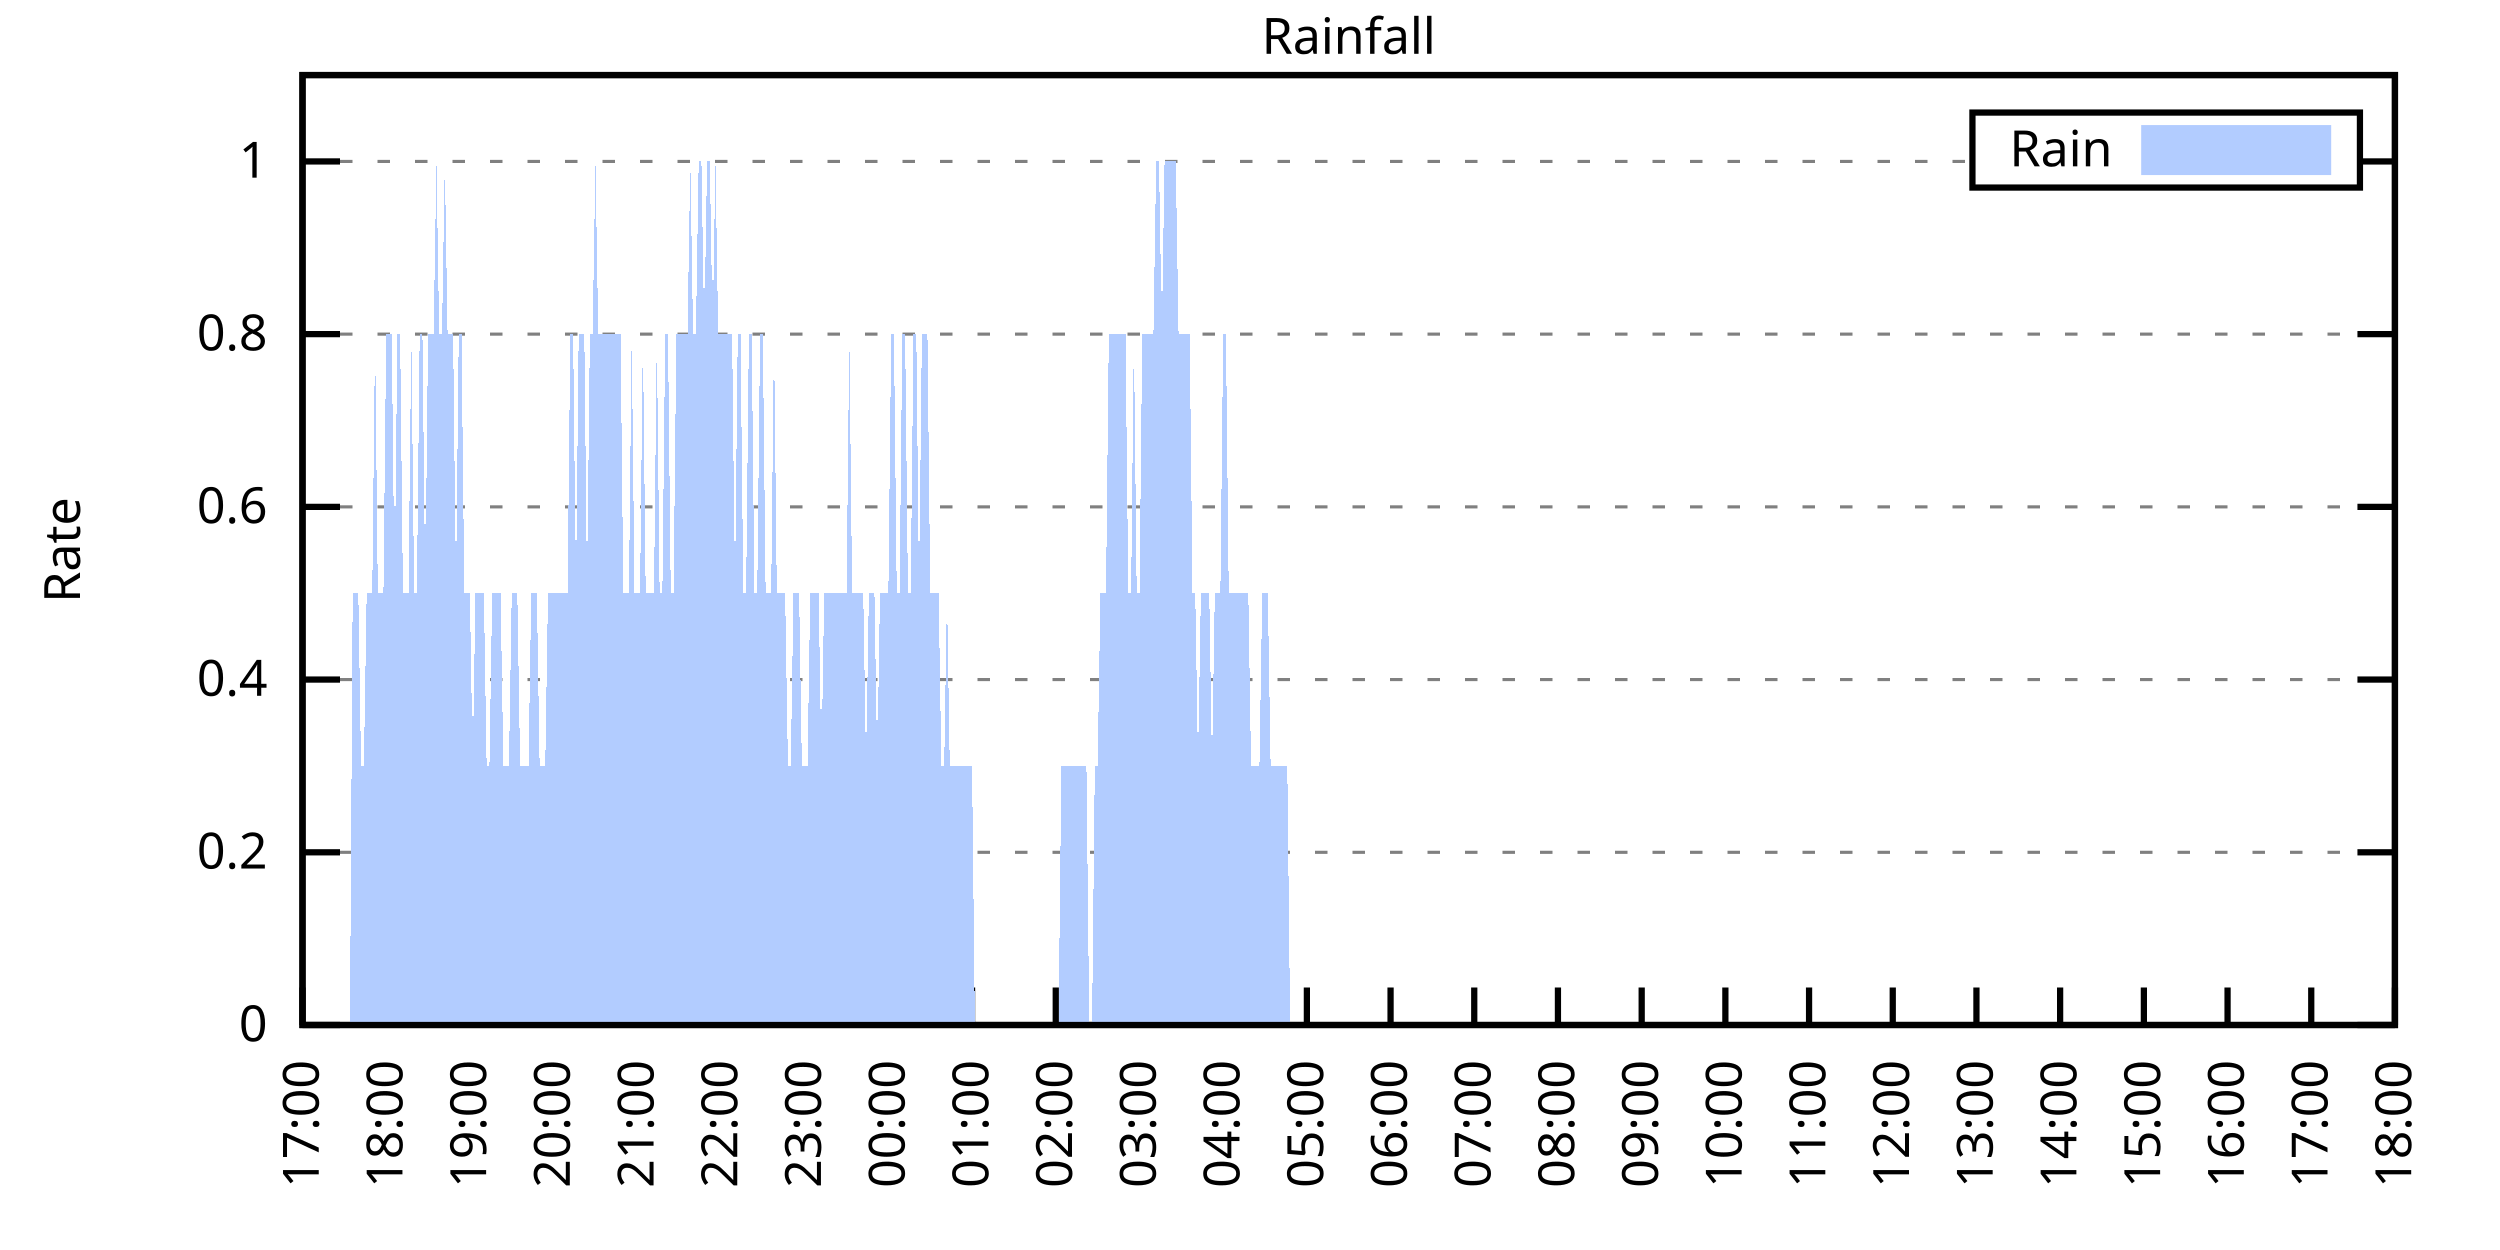
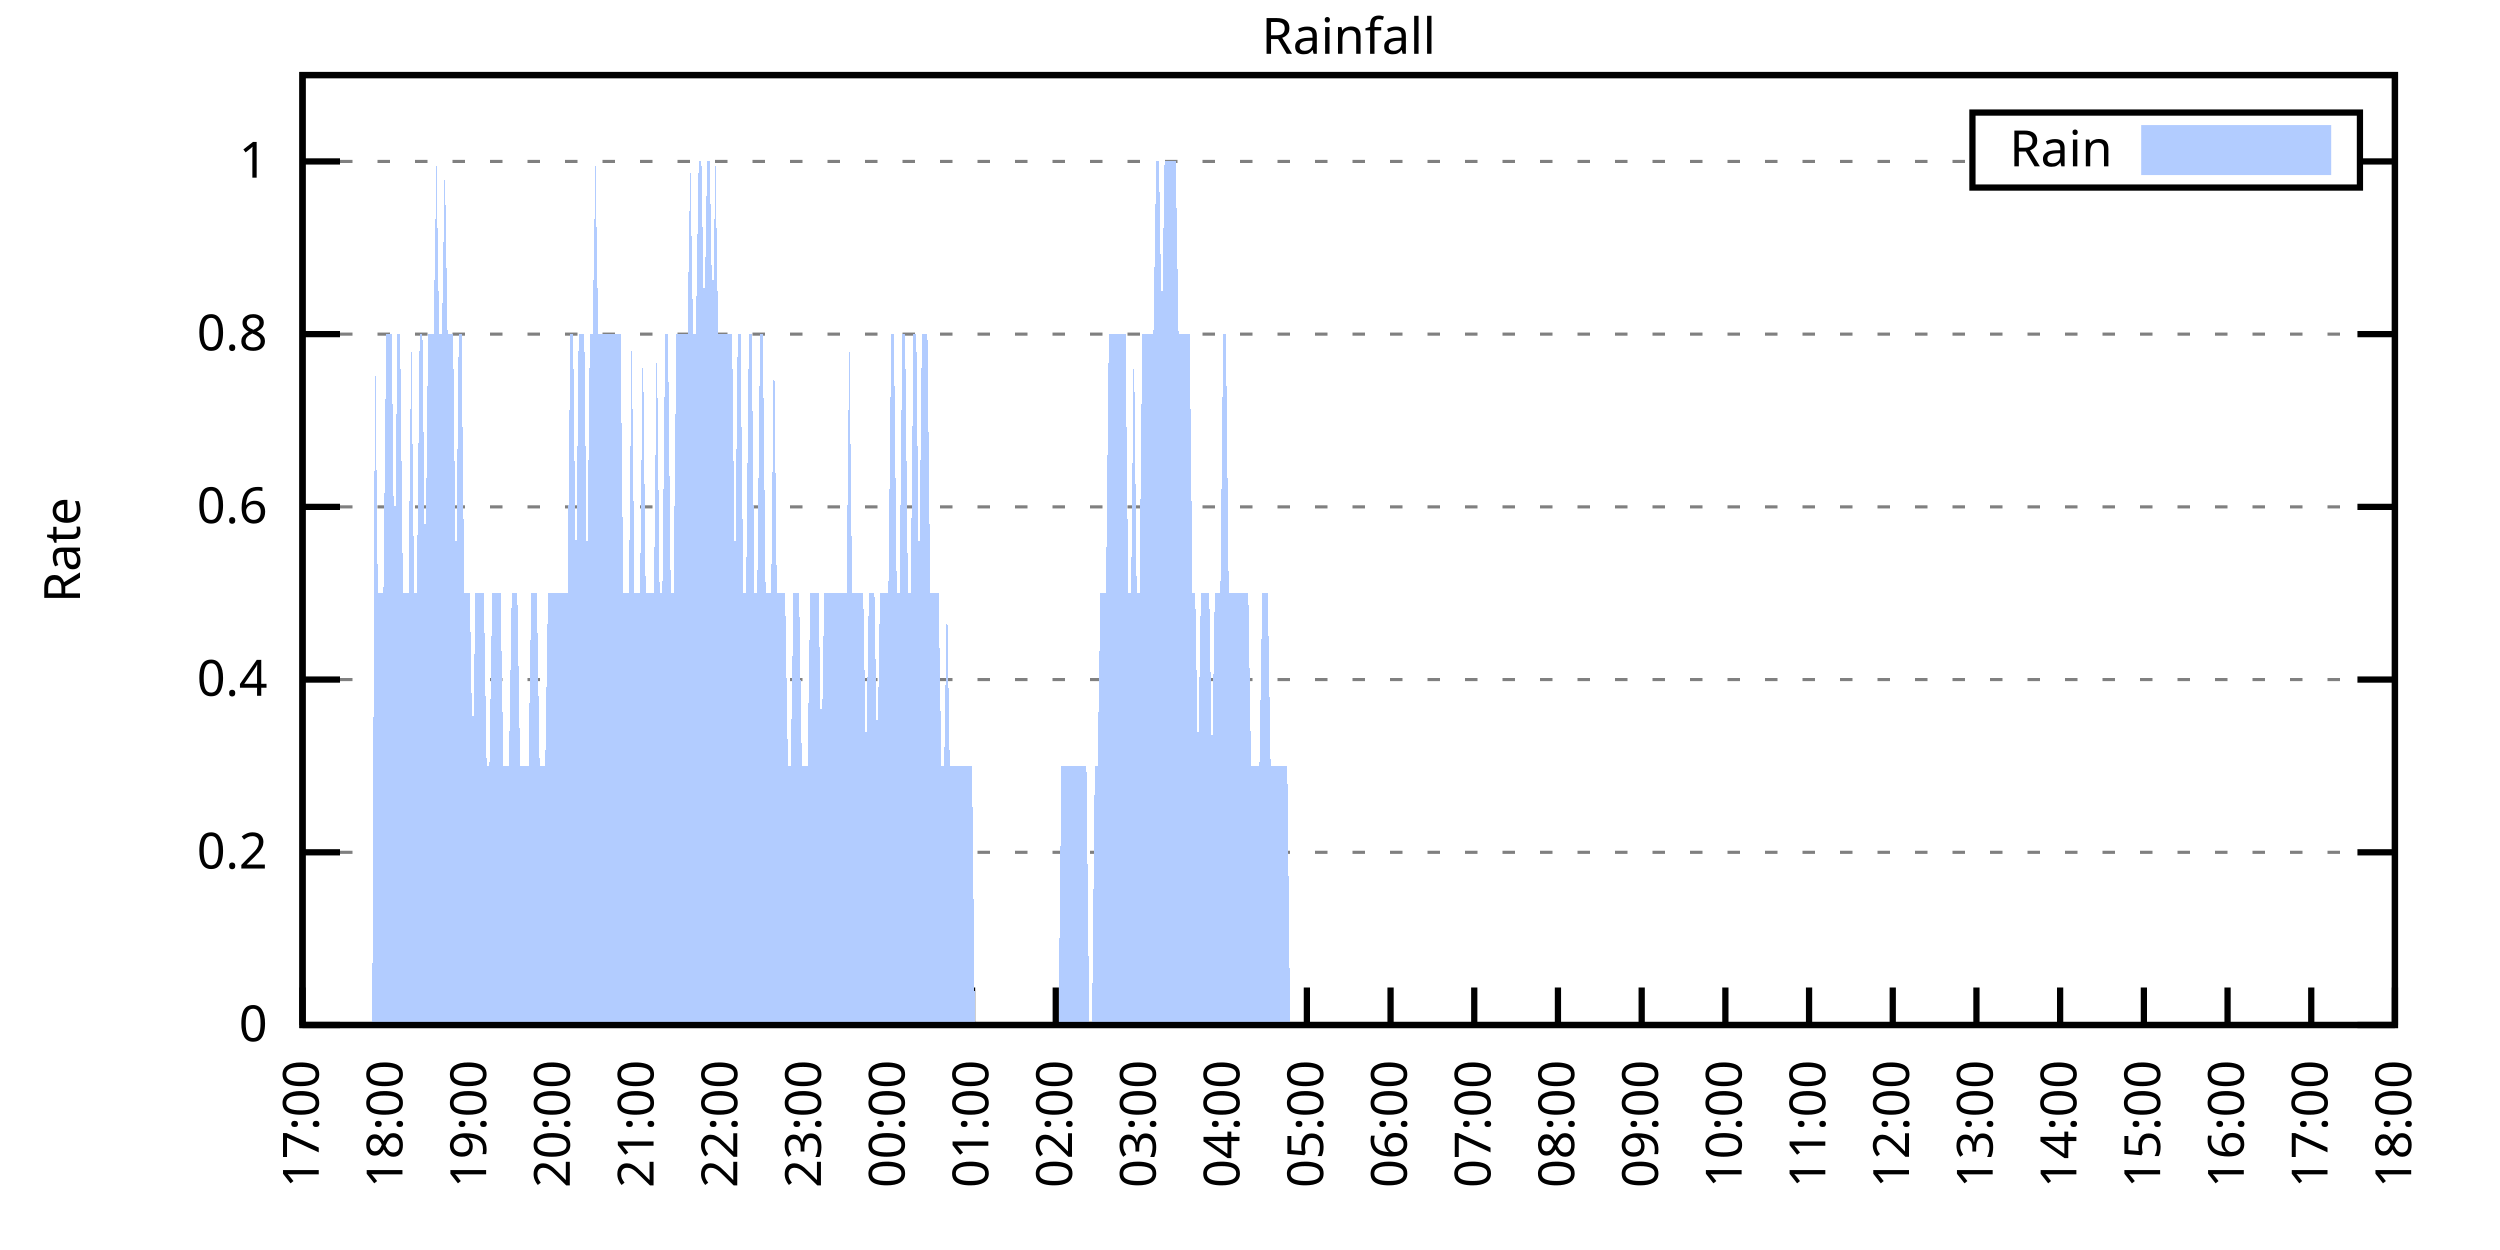
<svg xmlns="http://www.w3.org/2000/svg" xmlns:xlink="http://www.w3.org/1999/xlink" width="400" height="200" viewBox="0 0 400 200">
  <g id="gnuplot_canvas">
    <rect x="0" y="0" width="400" height="200" fill="none" />
    <defs>
      <circle id="gpDot" r="0.5" stroke-width="0.5" stroke="currentColor" />
      <path id="gpPt0" stroke-width="0.333" stroke="currentColor" d="M-1,0 h2 M0,-1 v2" />
      <path id="gpPt1" stroke-width="0.333" stroke="currentColor" d="M-1,-1 L1,1 M1,-1 L-1,1" />
      <path id="gpPt2" stroke-width="0.333" stroke="currentColor" d="M-1,0 L1,0 M0,-1 L0,1 M-1,-1 L1,1 M-1,1 L1,-1" />
      <rect id="gpPt3" stroke-width="0.333" stroke="currentColor" x="-1" y="-1" width="2" height="2" />
      <rect id="gpPt4" stroke-width="0.333" stroke="currentColor" fill="currentColor" x="-1" y="-1" width="2" height="2" />
      <circle id="gpPt5" stroke-width="0.333" stroke="currentColor" cx="0" cy="0" r="1" />
      <use xlink:href="#gpPt5" id="gpPt6" fill="currentColor" stroke="none" />
      <path id="gpPt7" stroke-width="0.333" stroke="currentColor" d="M0,-1.33 L-1.33,0.67 L1.33,0.67 z" />
      <use xlink:href="#gpPt7" id="gpPt8" fill="currentColor" stroke="none" />
      <use xlink:href="#gpPt7" id="gpPt9" stroke="currentColor" transform="rotate(180)" />
      <use xlink:href="#gpPt9" id="gpPt10" fill="currentColor" stroke="none" />
      <use xlink:href="#gpPt3" id="gpPt11" stroke="currentColor" transform="rotate(45)" />
      <use xlink:href="#gpPt11" id="gpPt12" fill="currentColor" stroke="none" />
      <path id="gpPt13" stroke-width="0.333" stroke="currentColor" d="M0,1.330 L1.265,0.411 L0.782,-1.067 L-0.782,-1.076 L-1.265,0.411 z" />
      <use xlink:href="#gpPt13" id="gpPt14" fill="currentColor" stroke="none" />
      <filter id="textbox" filterUnits="objectBoundingBox" x="0" y="0" height="1" width="1">
        <feFlood flood-color="white" flood-opacity="1" result="bgnd" />
        <feComposite in="SourceGraphic" in2="bgnd" operator="atop" />
      </filter>
      <filter id="greybox" filterUnits="objectBoundingBox" x="0" y="0" height="1" width="1">
        <feFlood flood-color="lightgrey" flood-opacity="1" result="grey" />
        <feComposite in="SourceGraphic" in2="grey" operator="atop" />
      </filter>
    </defs>
    <g fill="none" color="white" stroke="currentColor" stroke-width="1.00" stroke-linecap="butt" stroke-linejoin="miter">
</g>
    <g fill="none" color="black" stroke="currentColor" stroke-width="1.00" stroke-linecap="butt" stroke-linejoin="miter">
      <g stroke="none" shape-rendering="crispEdges">
        <polygon fill="rgb(255, 255, 255)" points="48.40,164.00 383.18,164.00 383.18,12.02 48.40,12.02 " />
      </g>
    </g>
    <g fill="none" color="black" stroke="currentColor" stroke-width="1.00" stroke-linecap="butt" stroke-linejoin="miter">
</g>
    <g fill="none" color="black" stroke="black" stroke-width="0.50" stroke-linecap="butt" stroke-linejoin="miter">
</g>
    <g fill="none" color="gray" stroke="currentColor" stroke-width="0.50" stroke-linecap="butt" stroke-linejoin="miter">
      <path stroke="gray" stroke-dasharray="2,4" class="gridline" d="M48.40,164.00 L383.19,164.00  " />
    </g>
    <g fill="none" color="gray" stroke="gray" stroke-width="1.00" stroke-linecap="butt" stroke-linejoin="miter">
</g>
    <g fill="none" color="black" stroke="currentColor" stroke-width="1.00" stroke-linecap="butt" stroke-linejoin="miter">
      <path stroke="black" d="M48.40,164.00 L54.40,164.00 M383.19,164.00 L377.19,164.00  " />
      <g transform="translate(42.80,166.60)" stroke="none" fill="black" font-family="Sans" font-size="8.00" text-anchor="end">
        <text>
          <tspan font-family="Sans"> 0</tspan>
        </text>
      </g>
    </g>
    <g fill="none" color="black" stroke="currentColor" stroke-width="1.00" stroke-linecap="butt" stroke-linejoin="miter">
</g>
    <g fill="none" color="black" stroke="black" stroke-width="0.50" stroke-linecap="butt" stroke-linejoin="miter">
</g>
    <g fill="none" color="gray" stroke="currentColor" stroke-width="0.50" stroke-linecap="butt" stroke-linejoin="miter">
      <path stroke="gray" stroke-dasharray="2,4" class="gridline" d="M48.40,136.37 L383.19,136.37  " />
    </g>
    <g fill="none" color="gray" stroke="gray" stroke-width="1.00" stroke-linecap="butt" stroke-linejoin="miter">
</g>
    <g fill="none" color="black" stroke="currentColor" stroke-width="1.00" stroke-linecap="butt" stroke-linejoin="miter">
      <path stroke="black" d="M48.40,136.37 L54.40,136.37 M383.19,136.37 L377.19,136.37  " />
      <g transform="translate(42.80,138.97)" stroke="none" fill="black" font-family="Sans" font-size="8.00" text-anchor="end">
        <text>
          <tspan font-family="Sans"> 0.2</tspan>
        </text>
      </g>
    </g>
    <g fill="none" color="black" stroke="currentColor" stroke-width="1.00" stroke-linecap="butt" stroke-linejoin="miter">
</g>
    <g fill="none" color="black" stroke="black" stroke-width="0.50" stroke-linecap="butt" stroke-linejoin="miter">
</g>
    <g fill="none" color="gray" stroke="currentColor" stroke-width="0.50" stroke-linecap="butt" stroke-linejoin="miter">
      <path stroke="gray" stroke-dasharray="2,4" class="gridline" d="M48.40,108.73 L383.19,108.73  " />
    </g>
    <g fill="none" color="gray" stroke="gray" stroke-width="1.00" stroke-linecap="butt" stroke-linejoin="miter">
</g>
    <g fill="none" color="black" stroke="currentColor" stroke-width="1.00" stroke-linecap="butt" stroke-linejoin="miter">
      <path stroke="black" d="M48.40,108.73 L54.40,108.73 M383.19,108.73 L377.19,108.73  " />
      <g transform="translate(42.80,111.33)" stroke="none" fill="black" font-family="Sans" font-size="8.00" text-anchor="end">
        <text>
          <tspan font-family="Sans"> 0.4</tspan>
        </text>
      </g>
    </g>
    <g fill="none" color="black" stroke="currentColor" stroke-width="1.00" stroke-linecap="butt" stroke-linejoin="miter">
</g>
    <g fill="none" color="black" stroke="black" stroke-width="0.50" stroke-linecap="butt" stroke-linejoin="miter">
</g>
    <g fill="none" color="gray" stroke="currentColor" stroke-width="0.50" stroke-linecap="butt" stroke-linejoin="miter">
      <path stroke="gray" stroke-dasharray="2,4" class="gridline" d="M48.40,81.10 L383.19,81.10  " />
    </g>
    <g fill="none" color="gray" stroke="gray" stroke-width="1.00" stroke-linecap="butt" stroke-linejoin="miter">
</g>
    <g fill="none" color="black" stroke="currentColor" stroke-width="1.00" stroke-linecap="butt" stroke-linejoin="miter">
      <path stroke="black" d="M48.40,81.10 L54.40,81.10 M383.19,81.10 L377.19,81.10  " />
      <g transform="translate(42.80,83.70)" stroke="none" fill="black" font-family="Sans" font-size="8.00" text-anchor="end">
        <text>
          <tspan font-family="Sans"> 0.6</tspan>
        </text>
      </g>
    </g>
    <g fill="none" color="black" stroke="currentColor" stroke-width="1.00" stroke-linecap="butt" stroke-linejoin="miter">
</g>
    <g fill="none" color="black" stroke="black" stroke-width="0.50" stroke-linecap="butt" stroke-linejoin="miter">
</g>
    <g fill="none" color="gray" stroke="currentColor" stroke-width="0.50" stroke-linecap="butt" stroke-linejoin="miter">
      <path stroke="gray" stroke-dasharray="2,4" class="gridline" d="M48.40,53.46 L383.19,53.46  " />
    </g>
    <g fill="none" color="gray" stroke="gray" stroke-width="1.00" stroke-linecap="butt" stroke-linejoin="miter">
</g>
    <g fill="none" color="black" stroke="currentColor" stroke-width="1.00" stroke-linecap="butt" stroke-linejoin="miter">
      <path stroke="black" d="M48.40,53.46 L54.40,53.46 M383.19,53.46 L377.19,53.46  " />
      <g transform="translate(42.80,56.06)" stroke="none" fill="black" font-family="Sans" font-size="8.00" text-anchor="end">
        <text>
          <tspan font-family="Sans"> 0.8</tspan>
        </text>
      </g>
    </g>
    <g fill="none" color="black" stroke="currentColor" stroke-width="1.00" stroke-linecap="butt" stroke-linejoin="miter">
</g>
    <g fill="none" color="black" stroke="black" stroke-width="0.50" stroke-linecap="butt" stroke-linejoin="miter">
</g>
    <g fill="none" color="gray" stroke="currentColor" stroke-width="0.50" stroke-linecap="butt" stroke-linejoin="miter">
      <path stroke="gray" stroke-dasharray="2,4" class="gridline" d="M48.40,25.83 L315.59,25.83 M377.59,25.83 L383.19,25.83  " />
    </g>
    <g fill="none" color="gray" stroke="gray" stroke-width="1.00" stroke-linecap="butt" stroke-linejoin="miter">
</g>
    <g fill="none" color="black" stroke="currentColor" stroke-width="1.00" stroke-linecap="butt" stroke-linejoin="miter">
      <path stroke="black" d="M48.40,25.83 L54.40,25.83 M383.19,25.83 L377.19,25.83  " />
      <g transform="translate(42.80,28.43)" stroke="none" fill="black" font-family="Sans" font-size="8.00" text-anchor="end">
        <text>
          <tspan font-family="Sans"> 1</tspan>
        </text>
      </g>
    </g>
    <g fill="none" color="black" stroke="currentColor" stroke-width="1.00" stroke-linecap="butt" stroke-linejoin="miter">
      <path stroke="black" d="M48.40,164.00 L48.40,158.00  " />
      <g transform="translate(51.00,169.60) rotate(270.00)" stroke="none" fill="black" font-family="Sans" font-size="8.00" text-anchor="end">
        <text>
          <tspan font-family="Sans">17:00</tspan>
        </text>
      </g>
    </g>
    <g fill="none" color="black" stroke="currentColor" stroke-width="1.00" stroke-linecap="butt" stroke-linejoin="miter">
      <path stroke="black" d="M61.79,164.00 L61.79,158.00  " />
      <g transform="translate(64.39,169.60) rotate(270.00)" stroke="none" fill="black" font-family="Sans" font-size="8.00" text-anchor="end">
        <text>
          <tspan font-family="Sans">18:00</tspan>
        </text>
      </g>
    </g>
    <g fill="none" color="black" stroke="currentColor" stroke-width="1.00" stroke-linecap="butt" stroke-linejoin="miter">
      <path stroke="black" d="M75.18,164.00 L75.18,158.00  " />
      <g transform="translate(77.78,169.60) rotate(270.00)" stroke="none" fill="black" font-family="Sans" font-size="8.00" text-anchor="end">
        <text>
          <tspan font-family="Sans">19:00</tspan>
        </text>
      </g>
    </g>
    <g fill="none" color="black" stroke="currentColor" stroke-width="1.00" stroke-linecap="butt" stroke-linejoin="miter">
      <path stroke="black" d="M88.57,164.00 L88.57,158.00  " />
      <g transform="translate(91.17,169.60) rotate(270.00)" stroke="none" fill="black" font-family="Sans" font-size="8.00" text-anchor="end">
        <text>
          <tspan font-family="Sans">20:00</tspan>
        </text>
      </g>
    </g>
    <g fill="none" color="black" stroke="currentColor" stroke-width="1.00" stroke-linecap="butt" stroke-linejoin="miter">
      <path stroke="black" d="M101.97,164.00 L101.97,158.00  " />
      <g transform="translate(104.57,169.60) rotate(270.00)" stroke="none" fill="black" font-family="Sans" font-size="8.00" text-anchor="end">
        <text>
          <tspan font-family="Sans">21:00</tspan>
        </text>
      </g>
    </g>
    <g fill="none" color="black" stroke="currentColor" stroke-width="1.00" stroke-linecap="butt" stroke-linejoin="miter">
      <path stroke="black" d="M115.36,164.00 L115.36,158.00  " />
      <g transform="translate(117.96,169.60) rotate(270.00)" stroke="none" fill="black" font-family="Sans" font-size="8.00" text-anchor="end">
        <text>
          <tspan font-family="Sans">22:00</tspan>
        </text>
      </g>
    </g>
    <g fill="none" color="black" stroke="currentColor" stroke-width="1.00" stroke-linecap="butt" stroke-linejoin="miter">
      <path stroke="black" d="M128.75,164.00 L128.75,158.00  " />
      <g transform="translate(131.35,169.60) rotate(270.00)" stroke="none" fill="black" font-family="Sans" font-size="8.00" text-anchor="end">
        <text>
          <tspan font-family="Sans">23:00</tspan>
        </text>
      </g>
    </g>
    <g fill="none" color="black" stroke="currentColor" stroke-width="1.00" stroke-linecap="butt" stroke-linejoin="miter">
      <path stroke="black" d="M142.14,164.00 L142.14,158.00  " />
      <g transform="translate(144.74,169.60) rotate(270.00)" stroke="none" fill="black" font-family="Sans" font-size="8.00" text-anchor="end">
        <text>
          <tspan font-family="Sans">00:00</tspan>
        </text>
      </g>
    </g>
    <g fill="none" color="black" stroke="currentColor" stroke-width="1.00" stroke-linecap="butt" stroke-linejoin="miter">
      <path stroke="black" d="M155.53,164.00 L155.53,158.00  " />
      <g transform="translate(158.13,169.60) rotate(270.00)" stroke="none" fill="black" font-family="Sans" font-size="8.00" text-anchor="end">
        <text>
          <tspan font-family="Sans">01:00</tspan>
        </text>
      </g>
    </g>
    <g fill="none" color="black" stroke="currentColor" stroke-width="1.00" stroke-linecap="butt" stroke-linejoin="miter">
      <path stroke="black" d="M168.92,164.00 L168.92,158.00  " />
      <g transform="translate(171.52,169.60) rotate(270.00)" stroke="none" fill="black" font-family="Sans" font-size="8.00" text-anchor="end">
        <text>
          <tspan font-family="Sans">02:00</tspan>
        </text>
      </g>
    </g>
    <g fill="none" color="black" stroke="currentColor" stroke-width="1.00" stroke-linecap="butt" stroke-linejoin="miter">
      <path stroke="black" d="M182.32,164.00 L182.32,158.00  " />
      <g transform="translate(184.92,169.60) rotate(270.00)" stroke="none" fill="black" font-family="Sans" font-size="8.00" text-anchor="end">
        <text>
          <tspan font-family="Sans">03:00</tspan>
        </text>
      </g>
    </g>
    <g fill="none" color="black" stroke="currentColor" stroke-width="1.00" stroke-linecap="butt" stroke-linejoin="miter">
      <path stroke="black" d="M195.71,164.00 L195.71,158.00  " />
      <g transform="translate(198.31,169.60) rotate(270.00)" stroke="none" fill="black" font-family="Sans" font-size="8.00" text-anchor="end">
        <text>
          <tspan font-family="Sans">04:00</tspan>
        </text>
      </g>
    </g>
    <g fill="none" color="black" stroke="currentColor" stroke-width="1.00" stroke-linecap="butt" stroke-linejoin="miter">
      <path stroke="black" d="M209.10,164.00 L209.10,158.00  " />
      <g transform="translate(211.70,169.60) rotate(270.00)" stroke="none" fill="black" font-family="Sans" font-size="8.00" text-anchor="end">
        <text>
          <tspan font-family="Sans">05:00</tspan>
        </text>
      </g>
    </g>
    <g fill="none" color="black" stroke="currentColor" stroke-width="1.00" stroke-linecap="butt" stroke-linejoin="miter">
      <path stroke="black" d="M222.49,164.00 L222.49,158.00  " />
      <g transform="translate(225.09,169.60) rotate(270.00)" stroke="none" fill="black" font-family="Sans" font-size="8.00" text-anchor="end">
        <text>
          <tspan font-family="Sans">06:00</tspan>
        </text>
      </g>
    </g>
    <g fill="none" color="black" stroke="currentColor" stroke-width="1.00" stroke-linecap="butt" stroke-linejoin="miter">
      <path stroke="black" d="M235.88,164.00 L235.88,158.00  " />
      <g transform="translate(238.48,169.60) rotate(270.00)" stroke="none" fill="black" font-family="Sans" font-size="8.00" text-anchor="end">
        <text>
          <tspan font-family="Sans">07:00</tspan>
        </text>
      </g>
    </g>
    <g fill="none" color="black" stroke="currentColor" stroke-width="1.00" stroke-linecap="butt" stroke-linejoin="miter">
      <path stroke="black" d="M249.27,164.00 L249.27,158.00  " />
      <g transform="translate(251.87,169.60) rotate(270.00)" stroke="none" fill="black" font-family="Sans" font-size="8.00" text-anchor="end">
        <text>
          <tspan font-family="Sans">08:00</tspan>
        </text>
      </g>
    </g>
    <g fill="none" color="black" stroke="currentColor" stroke-width="1.00" stroke-linecap="butt" stroke-linejoin="miter">
      <path stroke="black" d="M262.67,164.00 L262.67,158.00  " />
      <g transform="translate(265.27,169.60) rotate(270.00)" stroke="none" fill="black" font-family="Sans" font-size="8.00" text-anchor="end">
        <text>
          <tspan font-family="Sans">09:00</tspan>
        </text>
      </g>
    </g>
    <g fill="none" color="black" stroke="currentColor" stroke-width="1.00" stroke-linecap="butt" stroke-linejoin="miter">
      <path stroke="black" d="M276.06,164.00 L276.06,158.00  " />
      <g transform="translate(278.66,169.60) rotate(270.00)" stroke="none" fill="black" font-family="Sans" font-size="8.00" text-anchor="end">
        <text>
          <tspan font-family="Sans">10:00</tspan>
        </text>
      </g>
    </g>
    <g fill="none" color="black" stroke="currentColor" stroke-width="1.00" stroke-linecap="butt" stroke-linejoin="miter">
      <path stroke="black" d="M289.45,164.00 L289.45,158.00  " />
      <g transform="translate(292.05,169.60) rotate(270.00)" stroke="none" fill="black" font-family="Sans" font-size="8.00" text-anchor="end">
        <text>
          <tspan font-family="Sans">11:00</tspan>
        </text>
      </g>
    </g>
    <g fill="none" color="black" stroke="currentColor" stroke-width="1.00" stroke-linecap="butt" stroke-linejoin="miter">
      <path stroke="black" d="M302.84,164.00 L302.84,158.00  " />
      <g transform="translate(305.44,169.60) rotate(270.00)" stroke="none" fill="black" font-family="Sans" font-size="8.00" text-anchor="end">
        <text>
          <tspan font-family="Sans">12:00</tspan>
        </text>
      </g>
    </g>
    <g fill="none" color="black" stroke="currentColor" stroke-width="1.00" stroke-linecap="butt" stroke-linejoin="miter">
      <path stroke="black" d="M316.23,164.00 L316.23,158.00  " />
      <g transform="translate(318.83,169.60) rotate(270.00)" stroke="none" fill="black" font-family="Sans" font-size="8.00" text-anchor="end">
        <text>
          <tspan font-family="Sans">13:00</tspan>
        </text>
      </g>
    </g>
    <g fill="none" color="black" stroke="currentColor" stroke-width="1.00" stroke-linecap="butt" stroke-linejoin="miter">
      <path stroke="black" d="M329.62,164.00 L329.62,158.00  " />
      <g transform="translate(332.22,169.60) rotate(270.00)" stroke="none" fill="black" font-family="Sans" font-size="8.00" text-anchor="end">
        <text>
          <tspan font-family="Sans">14:00</tspan>
        </text>
      </g>
    </g>
    <g fill="none" color="black" stroke="currentColor" stroke-width="1.00" stroke-linecap="butt" stroke-linejoin="miter">
      <path stroke="black" d="M343.02,164.00 L343.02,158.00  " />
      <g transform="translate(345.62,169.60) rotate(270.00)" stroke="none" fill="black" font-family="Sans" font-size="8.00" text-anchor="end">
        <text>
          <tspan font-family="Sans">15:00</tspan>
        </text>
      </g>
    </g>
    <g fill="none" color="black" stroke="currentColor" stroke-width="1.00" stroke-linecap="butt" stroke-linejoin="miter">
      <path stroke="black" d="M356.41,164.00 L356.41,158.00  " />
      <g transform="translate(359.01,169.60) rotate(270.00)" stroke="none" fill="black" font-family="Sans" font-size="8.00" text-anchor="end">
        <text>
          <tspan font-family="Sans">16:00</tspan>
        </text>
      </g>
    </g>
    <g fill="none" color="black" stroke="currentColor" stroke-width="1.00" stroke-linecap="butt" stroke-linejoin="miter">
      <path stroke="black" d="M369.80,164.00 L369.80,158.00  " />
      <g transform="translate(372.40,169.60) rotate(270.00)" stroke="none" fill="black" font-family="Sans" font-size="8.00" text-anchor="end">
        <text>
          <tspan font-family="Sans">17:00</tspan>
        </text>
      </g>
    </g>
    <g fill="none" color="black" stroke="currentColor" stroke-width="1.00" stroke-linecap="butt" stroke-linejoin="miter">
      <path stroke="black" d="M383.19,164.00 L383.19,158.00  " />
      <g transform="translate(385.79,169.60) rotate(270.00)" stroke="none" fill="black" font-family="Sans" font-size="8.00" text-anchor="end">
        <text>
          <tspan font-family="Sans">18:00</tspan>
        </text>
      </g>
    </g>
    <g fill="none" color="black" stroke="currentColor" stroke-width="1.00" stroke-linecap="butt" stroke-linejoin="miter">
</g>
    <g fill="none" color="black" stroke="currentColor" stroke-width="1.00" stroke-linecap="butt" stroke-linejoin="miter">
      <path stroke="black" d="M48.40,12.01 L48.40,164.00 L383.19,164.00 L383.19,12.01 L48.40,12.01 Z  " />
    </g>
    <g fill="none" color="black" stroke="currentColor" stroke-width="1.00" stroke-linecap="butt" stroke-linejoin="miter">
</g>
    <g fill="none" color="black" stroke="currentColor" stroke-width="1.00" stroke-linecap="butt" stroke-linejoin="miter">
      <path stroke="black" d="M315.59,30.01 L315.59,18.01 L377.59,18.01 L377.59,30.01 L315.59,30.01 Z  " />
    </g>
    <g id="Rainfall_plot_1">
      <g fill="none" color="white" stroke="black" stroke-width="2.00" stroke-linecap="butt" stroke-linejoin="miter">
</g>
      <g fill="none" color="black" stroke="currentColor" stroke-width="2.00" stroke-linecap="butt" stroke-linejoin="miter">
        <g transform="translate(337.99,26.61)" stroke="none" fill="black" font-family="Sans" font-size="8.00" text-anchor="end">
          <text>
            <tspan font-family="Sans">Rain</tspan>
          </text>
        </g>
      </g>
      <g fill="none" color="black" stroke="currentColor" stroke-width="2.00" stroke-linecap="butt" stroke-linejoin="miter">
        <g stroke="none" shape-rendering="crispEdges">
          <polygon fill="rgb(178, 204, 255)" points="343.59,27.01 371.99,27.01 371.99,21.01 343.59,21.01 " />
        </g>
        <path stroke="rgb(178, 204, 255)" d="M343.59,27.01 L371.99,27.01 L371.99,21.01 L343.59,21.01 L343.59,27.01 Z  " />
      </g>
      <g fill="none" color="black" stroke="currentColor" stroke-width="2.00" stroke-linecap="butt" stroke-linejoin="miter">
        <g stroke="none" shape-rendering="crispEdges">
-           <polygon fill="rgb(178, 204, 255)" points="51.97,164.00 52.42,164.00 52.86,164.00 53.31,164.00 53.76,164.00 54.20,164.00 54.65,164.00 55.10,164.00 55.54,164.00 55.99,164.00 56.43,94.91 56.88,94.91 57.33,94.91 57.77,122.55 58.22,122.55 58.67,94.91 59.11,94.91 59.56,94.91 60.01,53.46 60.45,94.91 60.90,94.91 61.35,94.91 61.79,53.46 62.24,53.46 62.68,53.46 63.13,94.91 63.58,53.46 64.02,53.46 64.47,94.91 64.92,94.91 65.36,94.91 65.81,53.46 66.26,94.91 66.70,94.91 67.15,53.46 67.59,53.46 68.04,94.91 68.49,53.46 68.93,53.46 69.38,53.46 69.83,25.83 70.27,53.46 70.72,53.46 71.17,25.83 71.61,53.46 72.06,53.46 72.50,53.46 72.95,94.91 73.40,53.46 73.84,53.46 74.29,94.91 74.74,94.91 75.18,94.91 75.63,122.55 76.08,94.91 76.52,94.91 76.97,94.91 77.42,94.91 77.86,122.55 78.31,122.55 78.75,94.91 79.20,94.91 79.65,94.91 80.09,94.91 80.54,122.55 80.99,122.55 81.43,122.55 81.88,94.91 82.33,94.91 82.77,94.91 83.22,122.55 83.66,122.55 84.11,122.55 84.56,122.55 85.00,94.91 85.45,94.91 85.90,94.91 86.34,122.55 86.79,122.55 87.24,122.55 87.68,94.91 88.13,94.91 88.57,94.91 89.02,94.91 89.47,94.91 89.91,94.91 90.36,94.91 90.81,94.91 91.25,53.46 91.70,53.46 92.15,94.91 92.59,53.46 93.04,53.46 93.49,53.46 93.93,94.91 94.38,53.46 94.82,53.46 95.27,25.83 95.72,53.46 96.16,53.46 96.61,53.46 97.06,53.46 97.50,53.46 97.95,53.46 98.40,53.46 98.84,53.46 99.29,53.46 99.73,94.91 100.18,94.91 100.63,94.91 101.07,53.46 101.52,94.91 101.97,94.91 102.41,94.91 102.86,53.46 103.31,94.91 103.75,94.91 104.20,94.91 104.64,94.91 105.09,53.46 105.54,94.91 105.98,94.91 106.43,53.46 106.88,53.46 107.32,94.91 107.77,94.91 108.22,53.46 108.66,53.46 109.11,53.46 109.55,53.46 110.00,53.46 110.45,25.83 110.89,53.46 111.34,53.46 111.79,25.83 112.23,25.83 112.68,53.46 113.13,25.83 113.57,25.83 114.02,53.46 114.47,25.83 114.91,53.46 115.36,53.46 115.80,53.46 116.25,53.46 116.70,53.46 117.14,53.46 117.59,94.91 118.04,53.46 118.48,53.46 118.93,94.91 119.38,94.91 119.82,53.46 120.27,53.46 120.71,94.91 121.16,94.91 121.61,53.46 122.05,53.46 122.50,94.91 122.95,94.91 123.39,94.91 123.84,53.46 124.29,94.91 124.73,94.91 125.18,94.91 125.62,94.91 126.07,122.55 126.52,122.55 126.96,94.91 127.41,94.91 127.86,94.91 128.30,122.55 128.75,122.55 129.20,122.55 129.64,94.91 130.09,94.91 130.54,94.91 130.98,94.91 131.43,122.55 131.87,94.91 132.32,94.91 132.77,94.91 133.21,94.91 133.66,94.91 134.11,94.91 134.55,94.91 135.00,94.91 135.45,94.91 135.89,53.46 136.34,94.91 136.78,94.91 137.23,94.91 137.68,94.91 138.12,94.91 138.57,122.55 139.02,94.91 139.46,94.91 139.91,94.91 140.36,122.55 140.80,94.91 141.25,94.91 141.69,94.91 142.14,94.91 142.59,53.46 143.03,53.46 143.48,94.91 143.93,94.91 144.37,53.46 144.82,53.46 145.27,94.91 145.71,94.91 146.16,53.46 146.61,53.46 147.05,94.91 147.50,53.46 147.94,53.46 148.39,53.46 148.84,94.91 149.28,94.91 149.73,94.91 150.18,94.91 150.62,122.55 151.07,122.55 151.52,94.91 151.96,122.55 152.41,122.55 152.85,122.55 153.30,122.55 153.75,122.55 154.19,122.55 154.64,122.55 155.09,122.55 155.53,122.55 155.98,164.00 156.43,164.00 156.87,164.00 157.32,164.00 157.76,164.00 158.21,164.00 158.66,164.00 159.10,164.00 159.55,164.00 160.00,164.00 160.44,164.00 160.89,164.00 161.34,164.00 161.78,164.00 162.23,164.00 162.67,164.00 163.12,164.00 163.57,164.00 164.01,164.00 164.46,164.00 164.91,164.00 165.35,164.00 165.80,164.00 166.25,164.00 166.69,164.00 167.14,164.00 167.59,164.00 168.03,164.00 168.48,164.00 168.92,164.00 169.37,164.00 169.82,122.55 170.26,122.55 170.71,122.55 171.16,122.55 171.60,122.55 172.05,122.55 172.50,122.55 172.94,122.55 173.39,122.55 173.83,122.55 174.28,164.00 174.73,164.00 175.17,122.55 175.62,122.55 176.07,94.91 176.51,94.91 176.96,94.91 177.41,53.46 177.85,53.46 178.30,53.46 178.74,53.46 179.19,53.46 179.64,53.46 180.08,53.46 180.53,94.91 180.98,94.91 181.42,53.46 181.87,94.91 182.32,94.91 182.76,53.46 183.21,53.46 183.66,53.46 184.10,53.46 184.55,53.46 184.99,25.83 185.44,25.83 185.89,53.46 186.33,25.83 186.78,25.83 187.23,25.83 187.67,25.83 188.12,25.83 188.57,53.46 189.01,53.46 189.46,53.46 189.90,53.46 190.35,53.46 190.80,94.91 191.24,94.91 191.69,122.55 192.14,94.91 192.58,94.91 193.03,94.91 193.48,94.91 193.92,122.55 194.37,94.91 194.81,94.91 195.26,94.91 195.71,53.46 196.15,53.46 196.60,94.91 197.05,94.91 197.49,94.91 197.94,94.91 198.39,94.91 198.83,94.91 199.28,94.91 199.73,94.91 200.17,122.55 200.62,122.55 201.06,122.55 201.51,122.55 201.96,94.91 202.40,94.91 202.85,94.91 203.30,122.55 203.74,122.55 204.19,122.55 204.64,122.55 205.08,122.55 205.53,122.55 205.97,122.55 206.42,164.00 206.87,164.00 207.31,164.00 207.76,164.00 208.21,164.00 208.65,164.00 209.10,164.00 209.55,164.00 209.99,164.00 210.44,164.00 210.88,164.00 211.33,164.00 211.78,164.00 212.22,164.00 212.67,164.00 213.12,164.00 213.56,164.00 214.01,164.00 214.46,164.00 214.90,164.00 215.35,164.00 215.80,164.00 216.24,164.00 216.69,164.00 217.13,164.00 217.58,164.00 218.03,164.00 218.47,164.00 218.92,164.00 219.37,164.00 219.81,164.00 220.26,164.00 220.71,164.00 221.15,164.00 221.60,164.00 222.04,164.00 222.49,164.00 222.94,164.00 223.38,164.00 223.83,164.00 224.28,164.00 224.72,164.00 225.17,164.00 225.62,164.00 226.06,164.00 226.51,164.00 226.95,164.00 227.40,164.00 227.85,164.00 228.29,164.00 228.74,164.00 229.19,164.00 229.63,164.00 230.08,164.00 230.53,164.00 230.97,164.00 231.42,164.00 231.86,164.00 232.31,164.00 232.76,164.00 233.20,164.00 233.65,164.00 234.10,164.00 234.54,164.00 234.99,164.00 235.44,164.00 235.88,164.00 236.33,164.00 236.78,164.00 237.22,164.00 237.67,164.00 238.11,164.00 238.56,164.00 239.01,164.00 239.45,164.00 239.90,164.00 240.35,164.00 240.79,164.00 241.24,164.00 241.69,164.00 242.13,164.00 242.58,164.00 243.02,164.00 243.47,164.00 243.92,164.00 244.36,164.00 244.81,164.00 245.26,164.00 245.70,164.00 246.15,164.00 246.60,164.00 247.04,164.00 247.49,164.00 247.93,164.00 248.38,164.00 248.83,164.00 249.27,164.00 249.72,164.00 250.17,164.00 250.61,164.00 251.06,164.00 251.51,164.00 251.95,164.00 252.40,164.00 252.85,164.00 253.29,164.00 253.74,164.00 254.18,164.00 254.63,164.00 255.08,164.00 255.52,164.00 255.97,164.00 256.42,164.00 256.86,164.00 257.31,164.00 257.76,164.00 258.20,164.00 258.65,164.00 259.09,164.00 259.54,164.00 259.99,164.00 260.43,164.00 260.88,164.00 261.33,164.00 261.77,164.00 262.22,164.00 262.67,164.00 263.11,164.00 263.56,164.00 264.00,164.00 264.45,164.00 264.90,164.00 265.34,164.00 265.79,164.00 266.24,164.00 266.68,164.00 267.13,164.00 267.58,164.00 268.02,164.00 268.47,164.00 268.92,164.00 269.36,164.00 269.81,164.00 270.25,164.00 270.70,164.00 271.15,164.00 271.59,164.00 272.04,164.00 272.49,164.00 272.93,164.00 273.38,164.00 273.83,164.00 274.27,164.00 274.72,164.00 275.16,164.00 275.61,164.00 276.06,164.00 276.50,164.00 276.95,164.00 277.40,164.00 277.84,164.00 278.29,164.00 278.74,164.00 279.18,164.00 279.63,164.00 280.07,164.00 280.52,164.00 280.97,164.00 281.41,164.00 281.86,164.00 282.31,164.00 282.75,164.00 283.20,164.00 283.65,164.00 284.09,164.00 284.54,164.00 284.98,164.00 285.43,164.00 285.88,164.00 286.32,164.00 286.77,164.00 287.22,164.00 287.66,164.00 288.11,164.00 288.56,164.00 289.00,164.00 289.45,164.00 289.90,164.00 290.34,164.00 290.79,164.00 291.23,164.00 291.68,164.00 292.13,164.00 292.57,164.00 293.02,164.00 293.47,164.00 293.91,164.00 294.36,164.00 294.81,164.00 295.25,164.00 295.70,164.00 296.14,164.00 296.59,164.00 297.04,164.00 297.48,164.00 297.93,164.00 298.38,164.00 298.82,164.00 299.27,164.00 299.72,164.00 300.16,164.00 300.61,164.00 301.05,164.00 301.50,164.00 301.95,164.00 302.39,164.00 302.84,164.00 303.29,164.00 303.73,164.00 304.18,164.00 304.63,164.00 305.07,164.00 305.52,164.00 305.97,164.00 306.41,164.00 306.86,164.00 307.30,164.00 307.75,164.00 308.20,164.00 308.64,164.00 309.09,164.00 309.54,164.00 309.98,164.00 310.43,164.00 310.88,164.00 311.32,164.00 311.77,164.00 312.21,164.00 312.66,164.00 313.11,164.00 313.55,164.00 314.00,164.00 314.45,164.00 314.89,164.00 315.34,164.00 315.79,164.00 316.23,164.00 316.68,164.00 317.12,164.00 317.57,164.00 318.02,164.00 318.46,164.00 318.91,164.00 319.36,164.00 319.80,164.00 320.25,164.00 320.70,164.00 321.14,164.00 321.59,164.00 322.04,164.00 322.48,164.00 322.93,164.00 323.37,164.00 323.82,164.00 324.27,164.00 324.71,164.00 325.16,164.00 325.61,164.00 326.05,164.00 326.50,164.00 326.95,164.00 327.39,164.00 327.84,164.00 328.28,164.00 328.73,164.00 329.18,164.00 329.62,164.00 330.07,164.00 330.52,164.00 330.96,164.00 331.41,164.00 331.86,164.00 332.30,164.00 332.75,164.00 333.19,164.00 333.64,164.00 334.09,164.00 334.53,164.00 334.98,164.00 335.43,164.00 335.87,164.00 336.32,164.00 336.77,164.00 337.21,164.00 337.66,164.00 338.10,164.00 338.55,164.00 339.00,164.00 339.44,164.00 339.89,164.00 340.34,164.00 340.78,164.00 341.23,164.00 341.68,164.00 342.12,164.00 342.57,164.00 343.02,164.00 343.46,164.00 343.91,164.00 344.35,164.00 344.80,164.00 345.25,164.00 345.69,164.00 346.14,164.00 346.59,164.00 347.03,164.00 347.48,164.00 347.93,164.00 348.37,164.00 348.82,164.00 349.26,164.00 349.71,164.00 350.16,164.00 350.60,164.00 351.05,164.00 351.50,164.00 351.94,164.00 352.39,164.00 352.84,164.00 353.28,164.00 353.73,164.00 354.17,164.00 354.62,164.00 355.07,164.00 355.51,164.00 355.96,164.00 356.41,164.00 356.85,164.00 357.30,164.00 357.75,164.00 358.19,164.00 358.64,164.00 359.09,164.00 359.53,164.00 359.98,164.00 360.42,164.00 360.87,164.00 361.32,164.00 361.76,164.00 362.21,164.00 362.66,164.00 363.10,164.00 363.55,164.00 364.00,164.00 364.44,164.00 364.89,164.00 365.33,164.00 365.78,164.00 366.23,164.00 366.67,164.00 367.12,164.00 367.57,164.00 368.01,164.00 368.46,164.00 368.91,164.00 369.35,164.00 369.80,164.00 370.24,164.00 370.69,164.00 371.14,164.00 371.58,164.00 372.03,164.00 372.48,164.00 372.92,164.00 372.92,164.00 51.97,164.00 " />
+           <polygon fill="rgb(178, 204, 255)" points="55.54,164.00 55.99,164.00 56.43,164.00 56.88,164.00 57.33,164.00 57.77,164.00 58.22,164.00 58.67,164.00 59.11,164.00 59.56,164.00 60.01,53.46 60.45,94.91 60.90,94.91 61.35,94.91 61.79,53.46 62.24,53.46 62.68,53.46 63.13,94.91 63.58,53.46 64.02,53.46 64.47,94.91 64.92,94.91 65.36,94.91 65.81,53.46 66.26,94.91 66.70,94.91 67.15,53.46 67.59,53.46 68.04,94.91 68.49,53.46 68.93,53.46 69.38,53.46 69.83,25.83 70.27,53.46 70.72,53.46 71.17,25.83 71.61,53.46 72.06,53.46 72.50,53.46 72.95,94.91 73.40,53.46 73.84,53.46 74.29,94.91 74.74,94.91 75.18,94.91 75.63,122.55 76.08,94.91 76.52,94.91 76.97,94.91 77.42,94.91 77.86,122.55 78.31,122.55 78.75,94.91 79.20,94.91 79.65,94.91 80.09,94.91 80.54,122.55 80.99,122.55 81.43,122.55 81.88,94.91 82.33,94.91 82.77,94.91 83.22,122.55 83.66,122.55 84.11,122.55 84.56,122.55 85.00,94.91 85.45,94.91 85.90,94.91 86.34,122.55 86.79,122.55 87.24,122.55 87.68,94.91 88.13,94.91 88.57,94.91 89.02,94.91 89.47,94.91 89.91,94.91 90.36,94.91 90.81,94.91 91.25,53.46 91.70,53.46 92.15,94.91 92.59,53.46 93.04,53.46 93.49,53.46 93.93,94.91 94.38,53.46 94.82,53.46 95.27,25.83 95.72,53.46 96.16,53.46 96.61,53.46 97.06,53.46 97.50,53.46 97.95,53.46 98.40,53.46 98.84,53.46 99.29,53.46 99.73,94.91 100.18,94.91 100.63,94.91 101.07,53.46 101.52,94.91 101.97,94.91 102.41,94.91 102.86,53.46 103.31,94.91 103.75,94.91 104.20,94.91 104.64,94.91 105.09,53.46 105.54,94.91 105.98,94.91 106.43,53.46 106.88,53.46 107.32,94.91 107.77,94.91 108.22,53.46 108.66,53.46 109.11,53.46 109.55,53.46 110.00,53.46 110.45,25.83 110.89,53.46 111.34,53.46 111.79,25.83 112.23,25.83 112.68,53.46 113.13,25.83 113.57,25.83 114.02,53.46 114.47,25.83 114.91,53.46 115.36,53.46 115.80,53.46 116.25,53.46 116.70,53.46 117.14,53.46 117.59,94.91 118.04,53.46 118.48,53.46 118.93,94.91 119.38,94.91 119.82,53.46 120.27,53.46 120.71,94.91 121.16,94.91 121.61,53.46 122.05,53.46 122.50,94.91 122.95,94.91 123.39,94.91 123.84,53.46 124.29,94.91 124.73,94.91 125.18,94.91 125.62,94.91 126.07,122.55 126.52,122.55 126.96,94.91 127.41,94.91 127.86,94.91 128.30,122.55 128.75,122.55 129.20,122.55 129.64,94.91 130.09,94.91 130.54,94.91 130.98,94.91 131.43,122.55 131.87,94.91 132.32,94.91 132.77,94.91 133.21,94.91 133.66,94.91 134.11,94.91 134.55,94.91 135.00,94.91 135.45,94.91 135.89,53.46 136.34,94.91 136.78,94.91 137.23,94.91 137.68,94.91 138.12,94.91 138.57,122.55 139.02,94.91 139.46,94.91 139.91,94.91 140.36,122.55 140.80,94.91 141.25,94.91 141.69,94.91 142.14,94.91 142.59,53.46 143.03,53.46 143.48,94.91 143.93,94.91 144.37,53.46 144.82,53.46 145.27,94.91 145.71,94.91 146.16,53.46 146.61,53.46 147.05,94.91 147.50,53.46 147.94,53.46 148.39,53.46 148.84,94.91 149.28,94.91 149.73,94.91 150.18,94.91 150.62,122.55 151.07,122.55 151.52,94.91 151.96,122.55 152.41,122.55 152.85,122.55 153.30,122.55 153.75,122.55 154.19,122.55 154.64,122.55 155.09,122.55 155.53,122.55 155.98,164.00 156.43,164.00 156.87,164.00 157.32,164.00 157.76,164.00 158.21,164.00 158.66,164.00 159.10,164.00 159.55,164.00 160.00,164.00 160.44,164.00 160.89,164.00 161.34,164.00 161.78,164.00 162.23,164.00 162.67,164.00 163.12,164.00 163.57,164.00 164.01,164.00 164.46,164.00 164.91,164.00 165.35,164.00 165.80,164.00 166.25,164.00 166.69,164.00 167.14,164.00 167.59,164.00 168.03,164.00 168.48,164.00 168.92,164.00 169.37,164.00 169.82,122.55 170.26,122.55 170.71,122.55 171.16,122.55 171.60,122.55 172.05,122.55 172.50,122.55 172.94,122.55 173.39,122.55 173.83,122.55 174.28,164.00 174.73,164.00 175.17,122.55 175.62,122.55 176.07,94.91 176.51,94.91 176.96,94.91 177.41,53.46 177.85,53.46 178.30,53.46 178.74,53.46 179.19,53.46 179.64,53.46 180.08,53.46 180.53,94.91 180.98,94.91 181.42,53.46 181.87,94.91 182.32,94.91 182.76,53.46 183.21,53.46 183.66,53.46 184.10,53.46 184.55,53.46 184.99,25.83 185.44,25.83 185.89,53.46 186.33,25.83 186.78,25.83 187.23,25.83 187.67,25.83 188.12,25.83 188.57,53.46 189.01,53.46 189.46,53.46 189.90,53.46 190.35,53.46 190.80,94.91 191.24,94.91 191.69,122.55 192.14,94.91 192.58,94.91 193.03,94.91 193.48,94.91 193.92,122.55 194.37,94.91 194.81,94.91 195.26,94.91 195.71,53.46 196.15,53.46 196.60,94.91 197.05,94.91 197.49,94.91 197.94,94.91 198.39,94.91 198.83,94.91 199.28,94.91 199.73,94.91 200.17,122.55 200.62,122.55 201.06,122.55 201.51,122.55 201.96,94.91 202.40,94.91 202.85,94.91 203.30,122.55 203.74,122.55 204.19,122.55 204.64,122.55 205.08,122.55 205.53,122.55 205.97,122.55 206.42,164.00 206.87,164.00 207.31,164.00 207.76,164.00 208.21,164.00 208.65,164.00 209.10,164.00 209.55,164.00 209.99,164.00 210.44,164.00 210.88,164.00 211.33,164.00 211.78,164.00 212.22,164.00 212.67,164.00 213.12,164.00 213.56,164.00 214.01,164.00 214.46,164.00 214.90,164.00 215.35,164.00 215.80,164.00 216.24,164.00 216.69,164.00 217.13,164.00 217.58,164.00 218.03,164.00 218.47,164.00 218.92,164.00 219.37,164.00 219.81,164.00 220.26,164.00 220.71,164.00 221.15,164.00 221.60,164.00 222.04,164.00 222.49,164.00 222.94,164.00 223.38,164.00 223.83,164.00 224.28,164.00 224.72,164.00 225.17,164.00 225.62,164.00 226.06,164.00 226.51,164.00 226.95,164.00 227.40,164.00 227.85,164.00 228.29,164.00 228.74,164.00 229.19,164.00 229.63,164.00 230.08,164.00 230.53,164.00 230.97,164.00 231.42,164.00 231.86,164.00 232.31,164.00 232.76,164.00 233.20,164.00 233.65,164.00 234.10,164.00 234.54,164.00 234.99,164.00 235.44,164.00 235.88,164.00 236.33,164.00 236.78,164.00 237.22,164.00 237.67,164.00 238.11,164.00 238.56,164.00 239.01,164.00 239.45,164.00 239.90,164.00 240.35,164.00 240.79,164.00 241.24,164.00 241.69,164.00 242.13,164.00 242.58,164.00 243.02,164.00 243.47,164.00 243.92,164.00 244.36,164.00 244.81,164.00 245.26,164.00 245.70,164.00 246.15,164.00 246.60,164.00 247.04,164.00 247.49,164.00 247.93,164.00 248.38,164.00 248.83,164.00 249.27,164.00 249.72,164.00 250.17,164.00 250.61,164.00 251.06,164.00 251.51,164.00 251.95,164.00 252.40,164.00 252.85,164.00 253.29,164.00 253.74,164.00 254.18,164.00 254.63,164.00 255.08,164.00 255.52,164.00 255.97,164.00 256.42,164.00 256.86,164.00 257.31,164.00 257.76,164.00 258.20,164.00 258.65,164.00 259.09,164.00 259.54,164.00 259.99,164.00 260.43,164.00 260.88,164.00 261.33,164.00 261.77,164.00 262.22,164.00 262.67,164.00 263.11,164.00 263.56,164.00 264.00,164.00 264.45,164.00 264.90,164.00 265.34,164.00 265.79,164.00 266.24,164.00 266.68,164.00 267.13,164.00 267.58,164.00 268.02,164.00 268.47,164.00 268.92,164.00 269.36,164.00 269.81,164.00 270.25,164.00 270.70,164.00 271.15,164.00 271.59,164.00 272.04,164.00 272.49,164.00 272.93,164.00 273.38,164.00 273.83,164.00 274.27,164.00 274.72,164.00 275.16,164.00 275.61,164.00 276.06,164.00 276.50,164.00 276.95,164.00 277.40,164.00 277.84,164.00 278.29,164.00 278.74,164.00 279.18,164.00 279.63,164.00 280.07,164.00 280.52,164.00 280.97,164.00 281.41,164.00 281.86,164.00 282.31,164.00 282.75,164.00 283.20,164.00 283.65,164.00 284.09,164.00 284.54,164.00 284.98,164.00 285.43,164.00 285.88,164.00 286.32,164.00 286.77,164.00 287.22,164.00 287.66,164.00 288.11,164.00 288.56,164.00 289.00,164.00 289.45,164.00 289.90,164.00 290.34,164.00 290.79,164.00 291.23,164.00 291.68,164.00 292.13,164.00 292.57,164.00 293.02,164.00 293.47,164.00 293.91,164.00 294.36,164.00 294.81,164.00 295.25,164.00 295.70,164.00 296.14,164.00 296.59,164.00 297.04,164.00 297.48,164.00 297.93,164.00 298.38,164.00 298.82,164.00 299.27,164.00 299.72,164.00 300.16,164.00 300.61,164.00 301.05,164.00 301.50,164.00 301.95,164.00 302.39,164.00 302.84,164.00 303.29,164.00 303.73,164.00 304.18,164.00 304.63,164.00 305.07,164.00 305.52,164.00 305.97,164.00 306.41,164.00 306.86,164.00 307.30,164.00 307.75,164.00 308.20,164.00 308.64,164.00 309.09,164.00 309.54,164.00 309.98,164.00 310.43,164.00 310.88,164.00 311.32,164.00 311.77,164.00 312.21,164.00 312.66,164.00 313.11,164.00 313.55,164.00 314.00,164.00 314.45,164.00 314.89,164.00 315.34,164.00 315.79,164.00 316.23,164.00 316.68,164.00 317.12,164.00 317.57,164.00 318.02,164.00 318.46,164.00 318.91,164.00 319.36,164.00 319.80,164.00 320.25,164.00 320.70,164.00 321.14,164.00 321.59,164.00 322.04,164.00 322.48,164.00 322.93,164.00 323.37,164.00 323.82,164.00 324.27,164.00 324.71,164.00 325.16,164.00 325.61,164.00 326.05,164.00 326.50,164.00 326.95,164.00 327.39,164.00 327.84,164.00 328.28,164.00 328.73,164.00 329.18,164.00 329.62,164.00 330.07,164.00 330.52,164.00 330.96,164.00 331.41,164.00 331.86,164.00 332.30,164.00 332.75,164.00 333.19,164.00 333.64,164.00 334.09,164.00 334.53,164.00 334.98,164.00 335.43,164.00 335.87,164.00 336.32,164.00 336.77,164.00 337.21,164.00 337.66,164.00 338.10,164.00 338.55,164.00 339.00,164.00 339.44,164.00 339.89,164.00 340.34,164.00 340.78,164.00 341.23,164.00 341.68,164.00 342.12,164.00 342.57,164.00 343.02,164.00 343.46,164.00 343.91,164.00 344.35,164.00 344.80,164.00 345.25,164.00 345.69,164.00 346.14,164.00 346.59,164.00 347.03,164.00 347.48,164.00 347.93,164.00 348.37,164.00 348.82,164.00 349.26,164.00 349.71,164.00 350.16,164.00 350.60,164.00 351.05,164.00 351.50,164.00 351.94,164.00 352.39,164.00 352.84,164.00 353.28,164.00 353.73,164.00 354.17,164.00 354.62,164.00 355.07,164.00 355.51,164.00 355.96,164.00 356.41,164.00 356.85,164.00 357.30,164.00 357.75,164.00 358.19,164.00 358.64,164.00 359.09,164.00 359.53,164.00 359.98,164.00 360.42,164.00 360.87,164.00 361.32,164.00 361.76,164.00 362.21,164.00 362.66,164.00 363.10,164.00 363.55,164.00 364.00,164.00 364.44,164.00 364.89,164.00 365.33,164.00 365.78,164.00 366.23,164.00 366.67,164.00 367.12,164.00 367.57,164.00 368.01,164.00 368.46,164.00 368.91,164.00 369.35,164.00 369.80,164.00 370.24,164.00 370.69,164.00 371.14,164.00 371.58,164.00 372.03,164.00 372.48,164.00 372.92,164.00 373.37,164.00 373.82,164.00 374.26,164.00 374.71,164.00 375.16,164.00 375.60,164.00 376.05,164.00 376.49,164.00 376.49,164.00 55.54,164.00 " />
        </g>
      </g>
    </g>
    <g fill="none" color="black" stroke="currentColor" stroke-width="2.00" stroke-linecap="butt" stroke-linejoin="miter">
</g>
    <g fill="none" color="black" stroke="black" stroke-width="1.00" stroke-linecap="butt" stroke-linejoin="miter">
</g>
    <g fill="none" color="black" stroke="currentColor" stroke-width="1.00" stroke-linecap="butt" stroke-linejoin="miter">
      <path stroke="black" d="M48.40,12.01 L48.40,164.00 L383.19,164.00 L383.19,12.01 L48.40,12.01 Z  " />
      <g transform="translate(12.80,88.01) rotate(270.00)" stroke="none" fill="black" font-family="Sans" font-size="8.00" text-anchor="middle">
        <text>
          <tspan font-family="Sans">Rate</tspan>
        </text>
      </g>
    </g>
    <g fill="none" color="black" stroke="currentColor" stroke-width="1.00" stroke-linecap="butt" stroke-linejoin="miter">
</g>
    <g fill="none" color="black" stroke="currentColor" stroke-width="1.00" stroke-linecap="butt" stroke-linejoin="miter">
      <g transform="translate(215.79,8.61)" stroke="none" fill="black" font-family="Sans" font-size="8.00" text-anchor="middle">
        <text>
          <tspan font-family="Sans">Rainfall</tspan>
        </text>
      </g>
    </g>
    <g fill="none" color="black" stroke="currentColor" stroke-width="1.00" stroke-linecap="butt" stroke-linejoin="miter">
</g>
  </g>
</svg>
